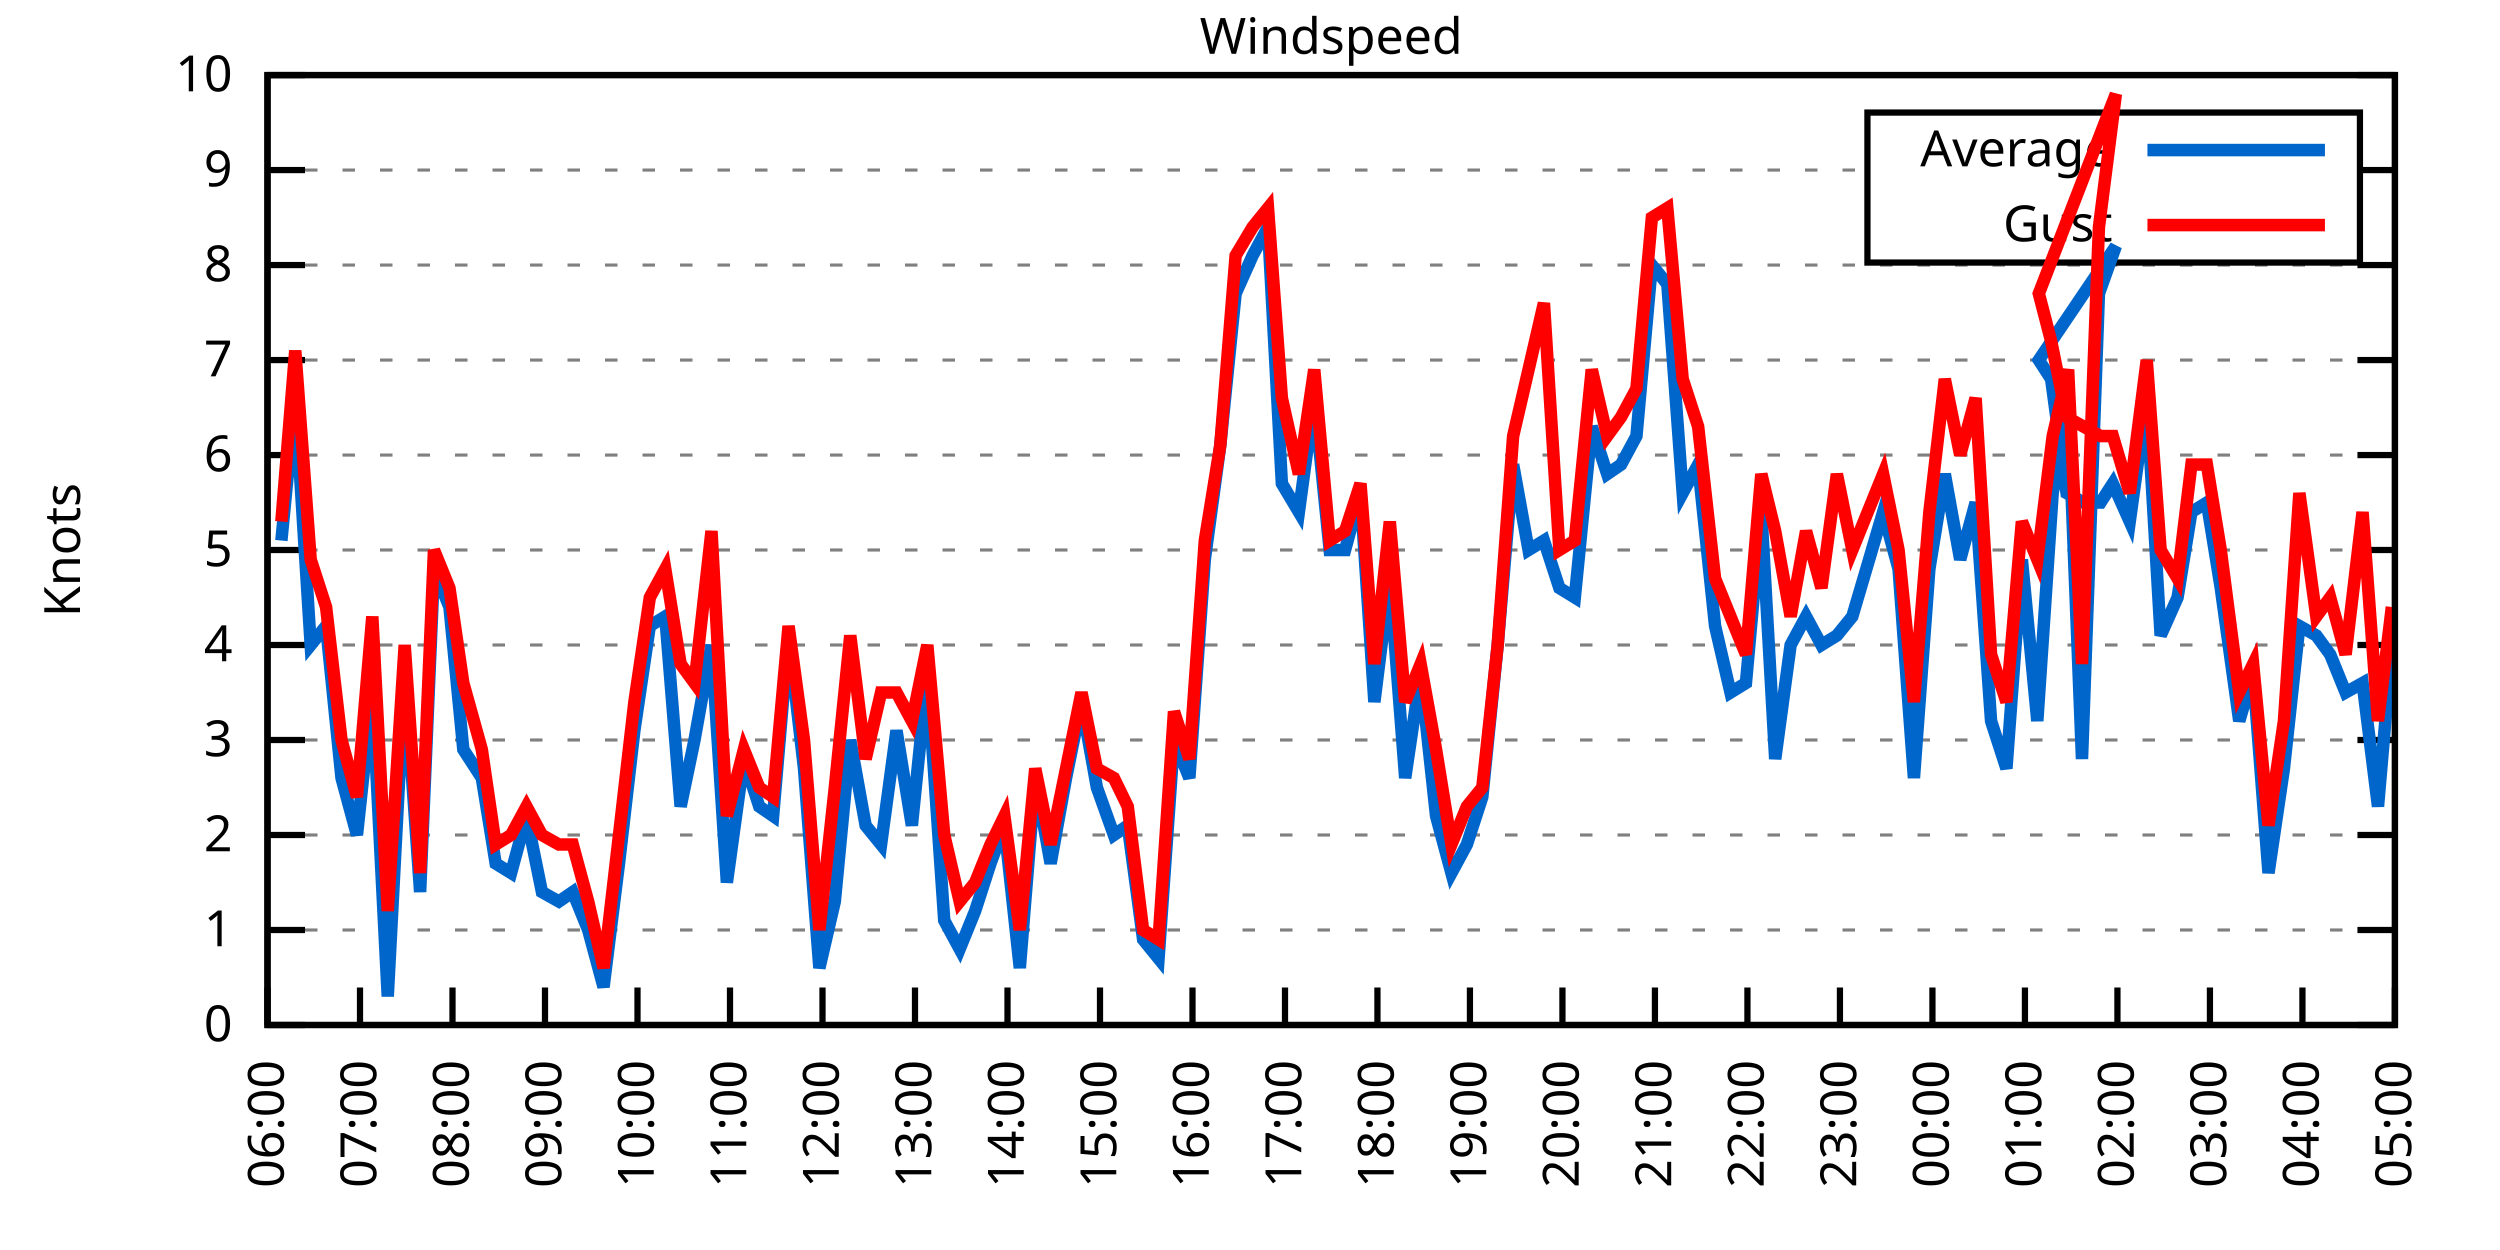
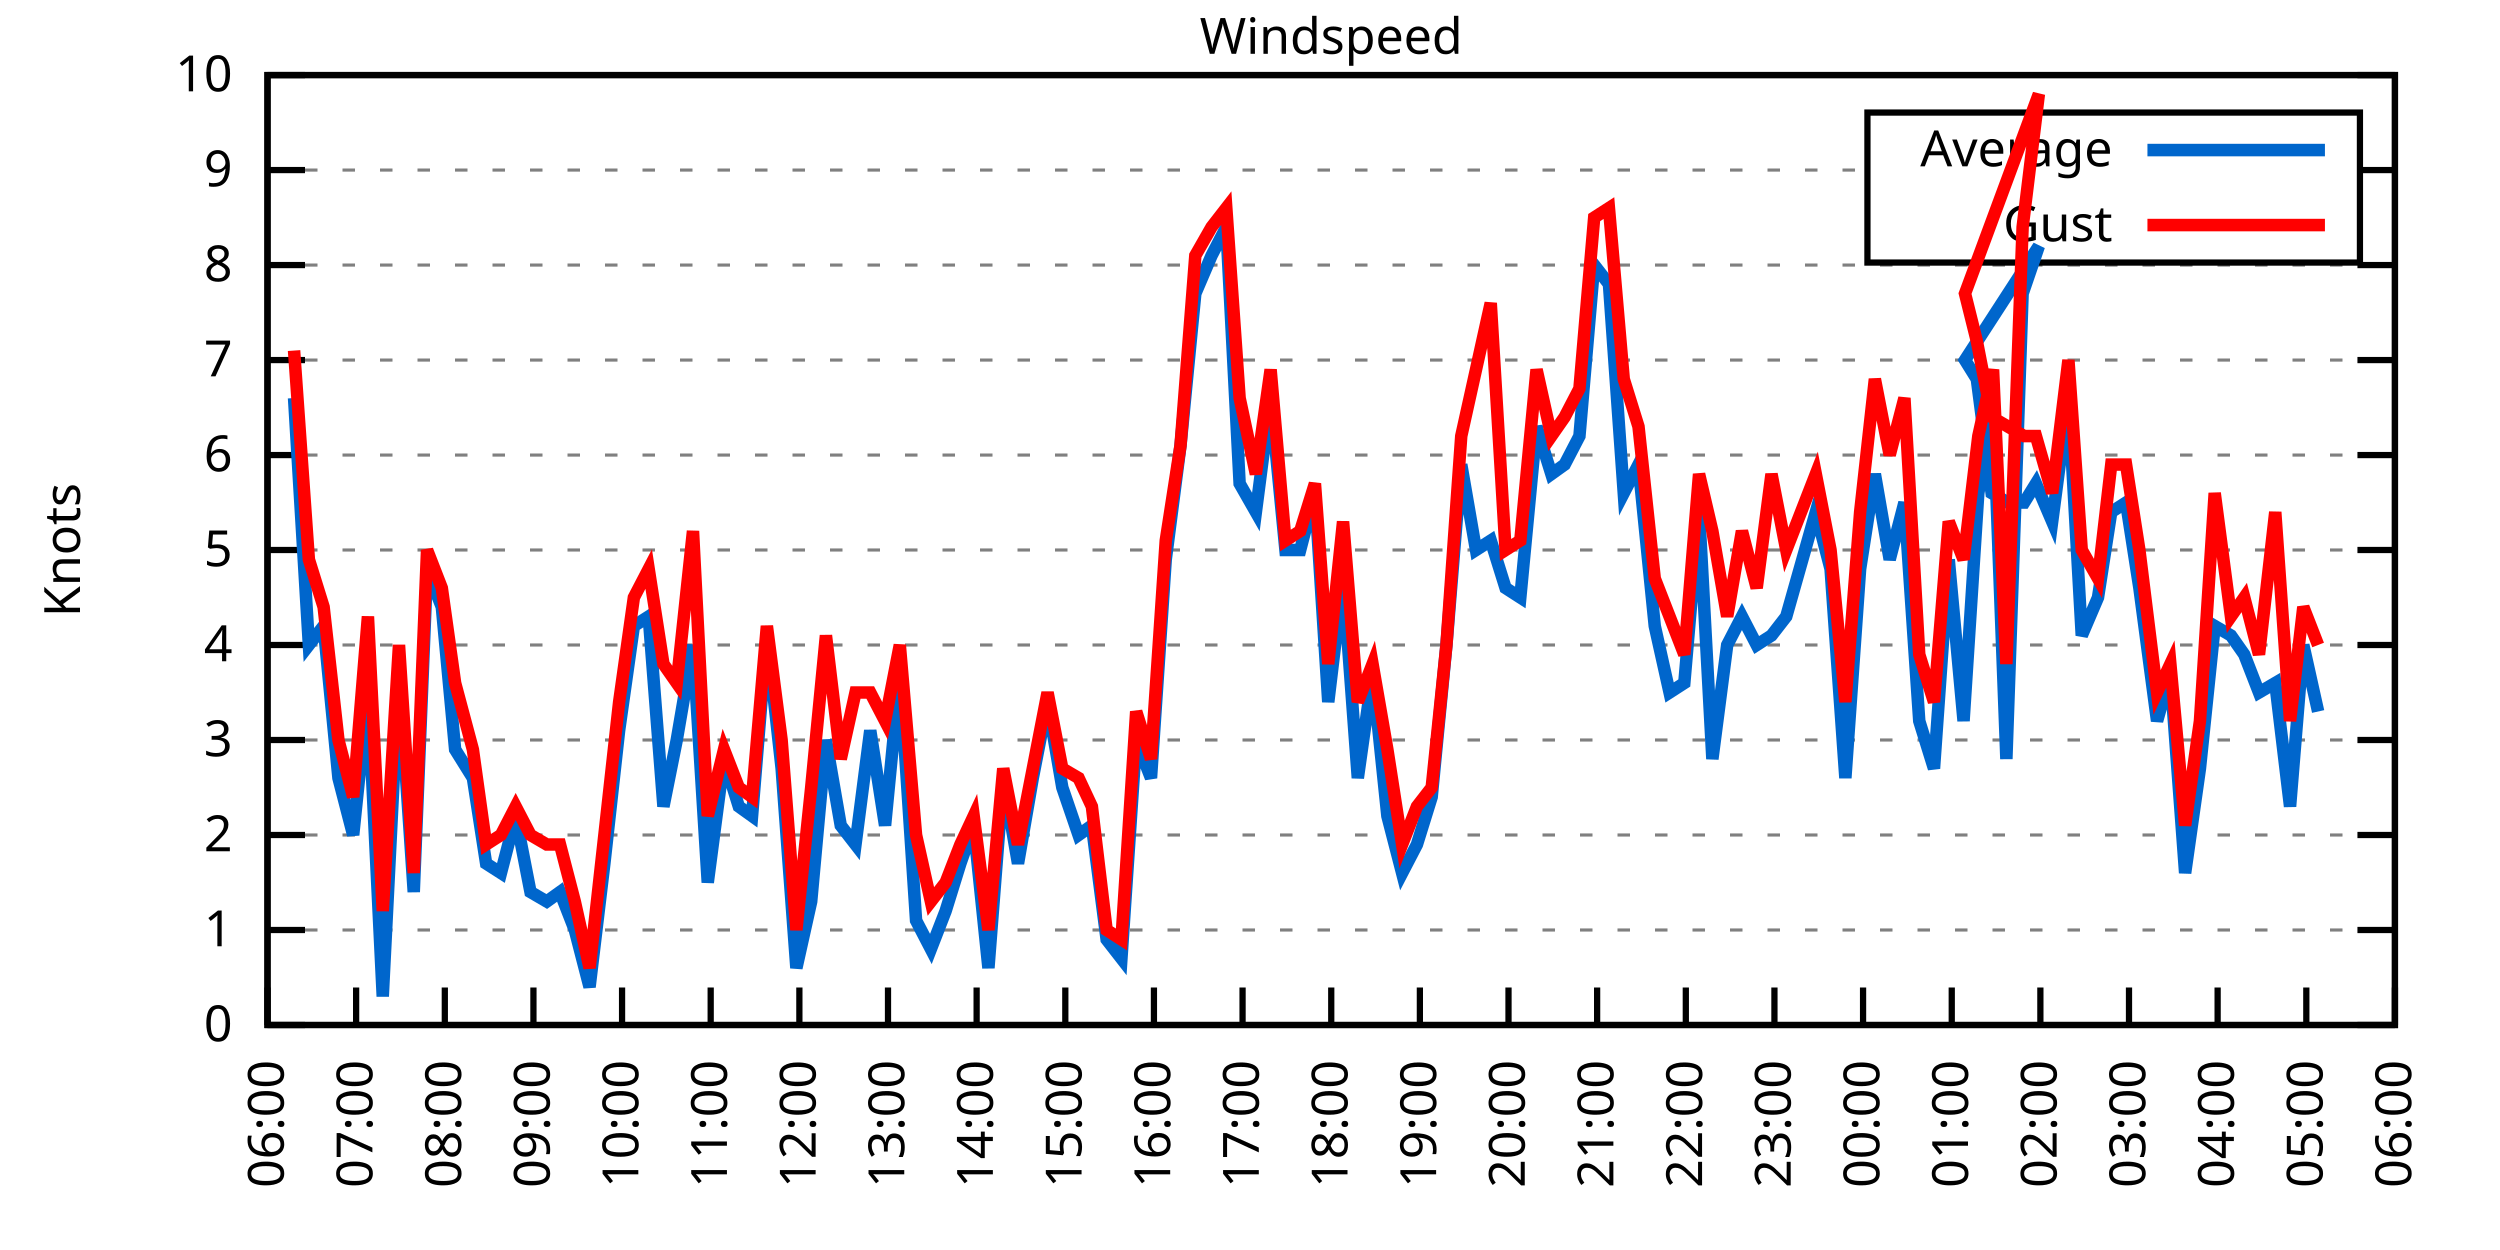
<svg xmlns="http://www.w3.org/2000/svg" xmlns:xlink="http://www.w3.org/1999/xlink" width="400" height="200" viewBox="0 0 400 200">
  <g id="gnuplot_canvas">
    <rect x="0" y="0" width="400" height="200" fill="none" />
    <defs>
      <circle id="gpDot" r="0.5" stroke-width="0.5" stroke="currentColor" />
      <path id="gpPt0" stroke-width="0.333" stroke="currentColor" d="M-1,0 h2 M0,-1 v2" />
      <path id="gpPt1" stroke-width="0.333" stroke="currentColor" d="M-1,-1 L1,1 M1,-1 L-1,1" />
      <path id="gpPt2" stroke-width="0.333" stroke="currentColor" d="M-1,0 L1,0 M0,-1 L0,1 M-1,-1 L1,1 M-1,1 L1,-1" />
      <rect id="gpPt3" stroke-width="0.333" stroke="currentColor" x="-1" y="-1" width="2" height="2" />
      <rect id="gpPt4" stroke-width="0.333" stroke="currentColor" fill="currentColor" x="-1" y="-1" width="2" height="2" />
      <circle id="gpPt5" stroke-width="0.333" stroke="currentColor" cx="0" cy="0" r="1" />
      <use xlink:href="#gpPt5" id="gpPt6" fill="currentColor" stroke="none" />
      <path id="gpPt7" stroke-width="0.333" stroke="currentColor" d="M0,-1.33 L-1.33,0.67 L1.33,0.67 z" />
      <use xlink:href="#gpPt7" id="gpPt8" fill="currentColor" stroke="none" />
      <use xlink:href="#gpPt7" id="gpPt9" stroke="currentColor" transform="rotate(180)" />
      <use xlink:href="#gpPt9" id="gpPt10" fill="currentColor" stroke="none" />
      <use xlink:href="#gpPt3" id="gpPt11" stroke="currentColor" transform="rotate(45)" />
      <use xlink:href="#gpPt11" id="gpPt12" fill="currentColor" stroke="none" />
      <path id="gpPt13" stroke-width="0.333" stroke="currentColor" d="M0,1.330 L1.265,0.411 L0.782,-1.067 L-0.782,-1.076 L-1.265,0.411 z" />
      <use xlink:href="#gpPt13" id="gpPt14" fill="currentColor" stroke="none" />
      <filter id="textbox" filterUnits="objectBoundingBox" x="0" y="0" height="1" width="1">
        <feFlood flood-color="white" flood-opacity="1" result="bgnd" />
        <feComposite in="SourceGraphic" in2="bgnd" operator="atop" />
      </filter>
      <filter id="greybox" filterUnits="objectBoundingBox" x="0" y="0" height="1" width="1">
        <feFlood flood-color="lightgrey" flood-opacity="1" result="grey" />
        <feComposite in="SourceGraphic" in2="grey" operator="atop" />
      </filter>
    </defs>
    <g fill="none" color="white" stroke="currentColor" stroke-width="1.00" stroke-linecap="butt" stroke-linejoin="miter">
</g>
    <g fill="none" color="black" stroke="currentColor" stroke-width="1.00" stroke-linecap="butt" stroke-linejoin="miter">
      <g stroke="none" shape-rendering="crispEdges">
        <polygon fill="rgb(255, 255, 255)" points="42.80,164.00 383.18,164.00 383.18,12.02 42.80,12.02 " />
      </g>
    </g>
    <g fill="none" color="black" stroke="currentColor" stroke-width="1.00" stroke-linecap="butt" stroke-linejoin="miter">
</g>
    <g fill="none" color="black" stroke="black" stroke-width="0.50" stroke-linecap="butt" stroke-linejoin="miter">
</g>
    <g fill="none" color="gray" stroke="currentColor" stroke-width="0.50" stroke-linecap="butt" stroke-linejoin="miter">
      <path stroke="gray" stroke-dasharray="2,4" class="gridline" d="M42.80,164.00 L383.19,164.00  " />
    </g>
    <g fill="none" color="gray" stroke="gray" stroke-width="1.00" stroke-linecap="butt" stroke-linejoin="miter">
</g>
    <g fill="none" color="black" stroke="currentColor" stroke-width="1.00" stroke-linecap="butt" stroke-linejoin="miter">
      <path stroke="black" d="M42.80,164.00 L48.80,164.00 M383.19,164.00 L377.19,164.00  " />
      <g transform="translate(37.20,166.60)" stroke="none" fill="black" font-family="Sans" font-size="8.00" text-anchor="end">
        <text>
          <tspan font-family="Sans"> 0</tspan>
        </text>
      </g>
    </g>
    <g fill="none" color="black" stroke="currentColor" stroke-width="1.00" stroke-linecap="butt" stroke-linejoin="miter">
</g>
    <g fill="none" color="black" stroke="black" stroke-width="0.50" stroke-linecap="butt" stroke-linejoin="miter">
</g>
    <g fill="none" color="gray" stroke="currentColor" stroke-width="0.50" stroke-linecap="butt" stroke-linejoin="miter">
      <path stroke="gray" stroke-dasharray="2,4" class="gridline" d="M42.80,148.80 L383.19,148.80  " />
    </g>
    <g fill="none" color="gray" stroke="gray" stroke-width="1.00" stroke-linecap="butt" stroke-linejoin="miter">
</g>
    <g fill="none" color="black" stroke="currentColor" stroke-width="1.00" stroke-linecap="butt" stroke-linejoin="miter">
      <path stroke="black" d="M42.80,148.80 L48.80,148.80 M383.19,148.80 L377.19,148.80  " />
      <g transform="translate(37.20,151.40)" stroke="none" fill="black" font-family="Sans" font-size="8.00" text-anchor="end">
        <text>
          <tspan font-family="Sans"> 1</tspan>
        </text>
      </g>
    </g>
    <g fill="none" color="black" stroke="currentColor" stroke-width="1.00" stroke-linecap="butt" stroke-linejoin="miter">
</g>
    <g fill="none" color="black" stroke="black" stroke-width="0.50" stroke-linecap="butt" stroke-linejoin="miter">
</g>
    <g fill="none" color="gray" stroke="currentColor" stroke-width="0.50" stroke-linecap="butt" stroke-linejoin="miter">
      <path stroke="gray" stroke-dasharray="2,4" class="gridline" d="M42.80,133.60 L383.19,133.60  " />
    </g>
    <g fill="none" color="gray" stroke="gray" stroke-width="1.00" stroke-linecap="butt" stroke-linejoin="miter">
</g>
    <g fill="none" color="black" stroke="currentColor" stroke-width="1.00" stroke-linecap="butt" stroke-linejoin="miter">
      <path stroke="black" d="M42.80,133.60 L48.80,133.60 M383.19,133.60 L377.19,133.60  " />
      <g transform="translate(37.20,136.20)" stroke="none" fill="black" font-family="Sans" font-size="8.00" text-anchor="end">
        <text>
          <tspan font-family="Sans"> 2</tspan>
        </text>
      </g>
    </g>
    <g fill="none" color="black" stroke="currentColor" stroke-width="1.00" stroke-linecap="butt" stroke-linejoin="miter">
</g>
    <g fill="none" color="black" stroke="black" stroke-width="0.50" stroke-linecap="butt" stroke-linejoin="miter">
</g>
    <g fill="none" color="gray" stroke="currentColor" stroke-width="0.50" stroke-linecap="butt" stroke-linejoin="miter">
      <path stroke="gray" stroke-dasharray="2,4" class="gridline" d="M42.80,118.40 L383.19,118.40  " />
    </g>
    <g fill="none" color="gray" stroke="gray" stroke-width="1.00" stroke-linecap="butt" stroke-linejoin="miter">
</g>
    <g fill="none" color="black" stroke="currentColor" stroke-width="1.00" stroke-linecap="butt" stroke-linejoin="miter">
      <path stroke="black" d="M42.80,118.40 L48.80,118.40 M383.19,118.40 L377.19,118.40  " />
      <g transform="translate(37.20,121.00)" stroke="none" fill="black" font-family="Sans" font-size="8.00" text-anchor="end">
        <text>
          <tspan font-family="Sans"> 3</tspan>
        </text>
      </g>
    </g>
    <g fill="none" color="black" stroke="currentColor" stroke-width="1.00" stroke-linecap="butt" stroke-linejoin="miter">
</g>
    <g fill="none" color="black" stroke="black" stroke-width="0.50" stroke-linecap="butt" stroke-linejoin="miter">
</g>
    <g fill="none" color="gray" stroke="currentColor" stroke-width="0.50" stroke-linecap="butt" stroke-linejoin="miter">
      <path stroke="gray" stroke-dasharray="2,4" class="gridline" d="M42.80,103.20 L383.19,103.20  " />
    </g>
    <g fill="none" color="gray" stroke="gray" stroke-width="1.00" stroke-linecap="butt" stroke-linejoin="miter">
</g>
    <g fill="none" color="black" stroke="currentColor" stroke-width="1.00" stroke-linecap="butt" stroke-linejoin="miter">
      <path stroke="black" d="M42.80,103.20 L48.80,103.20 M383.19,103.20 L377.19,103.20  " />
      <g transform="translate(37.20,105.80)" stroke="none" fill="black" font-family="Sans" font-size="8.00" text-anchor="end">
        <text>
          <tspan font-family="Sans"> 4</tspan>
        </text>
      </g>
    </g>
    <g fill="none" color="black" stroke="currentColor" stroke-width="1.00" stroke-linecap="butt" stroke-linejoin="miter">
</g>
    <g fill="none" color="black" stroke="black" stroke-width="0.50" stroke-linecap="butt" stroke-linejoin="miter">
</g>
    <g fill="none" color="gray" stroke="currentColor" stroke-width="0.50" stroke-linecap="butt" stroke-linejoin="miter">
      <path stroke="gray" stroke-dasharray="2,4" class="gridline" d="M42.80,88.00 L383.19,88.00  " />
    </g>
    <g fill="none" color="gray" stroke="gray" stroke-width="1.00" stroke-linecap="butt" stroke-linejoin="miter">
</g>
    <g fill="none" color="black" stroke="currentColor" stroke-width="1.00" stroke-linecap="butt" stroke-linejoin="miter">
      <path stroke="black" d="M42.80,88.00 L48.80,88.00 M383.19,88.00 L377.19,88.00  " />
      <g transform="translate(37.20,90.60)" stroke="none" fill="black" font-family="Sans" font-size="8.00" text-anchor="end">
        <text>
          <tspan font-family="Sans"> 5</tspan>
        </text>
      </g>
    </g>
    <g fill="none" color="black" stroke="currentColor" stroke-width="1.00" stroke-linecap="butt" stroke-linejoin="miter">
</g>
    <g fill="none" color="black" stroke="black" stroke-width="0.50" stroke-linecap="butt" stroke-linejoin="miter">
</g>
    <g fill="none" color="gray" stroke="currentColor" stroke-width="0.50" stroke-linecap="butt" stroke-linejoin="miter">
      <path stroke="gray" stroke-dasharray="2,4" class="gridline" d="M42.80,72.81 L383.19,72.81  " />
    </g>
    <g fill="none" color="gray" stroke="gray" stroke-width="1.00" stroke-linecap="butt" stroke-linejoin="miter">
</g>
    <g fill="none" color="black" stroke="currentColor" stroke-width="1.00" stroke-linecap="butt" stroke-linejoin="miter">
      <path stroke="black" d="M42.80,72.81 L48.80,72.81 M383.19,72.81 L377.19,72.81  " />
      <g transform="translate(37.20,75.41)" stroke="none" fill="black" font-family="Sans" font-size="8.00" text-anchor="end">
        <text>
          <tspan font-family="Sans"> 6</tspan>
        </text>
      </g>
    </g>
    <g fill="none" color="black" stroke="currentColor" stroke-width="1.00" stroke-linecap="butt" stroke-linejoin="miter">
</g>
    <g fill="none" color="black" stroke="black" stroke-width="0.50" stroke-linecap="butt" stroke-linejoin="miter">
</g>
    <g fill="none" color="gray" stroke="currentColor" stroke-width="0.50" stroke-linecap="butt" stroke-linejoin="miter">
      <path stroke="gray" stroke-dasharray="2,4" class="gridline" d="M42.80,57.61 L383.19,57.61  " />
    </g>
    <g fill="none" color="gray" stroke="gray" stroke-width="1.00" stroke-linecap="butt" stroke-linejoin="miter">
</g>
    <g fill="none" color="black" stroke="currentColor" stroke-width="1.00" stroke-linecap="butt" stroke-linejoin="miter">
      <path stroke="black" d="M42.80,57.61 L48.80,57.61 M383.19,57.61 L377.19,57.61  " />
      <g transform="translate(37.20,60.21)" stroke="none" fill="black" font-family="Sans" font-size="8.00" text-anchor="end">
        <text>
          <tspan font-family="Sans"> 7</tspan>
        </text>
      </g>
    </g>
    <g fill="none" color="black" stroke="currentColor" stroke-width="1.00" stroke-linecap="butt" stroke-linejoin="miter">
</g>
    <g fill="none" color="black" stroke="black" stroke-width="0.50" stroke-linecap="butt" stroke-linejoin="miter">
</g>
    <g fill="none" color="gray" stroke="currentColor" stroke-width="0.50" stroke-linecap="butt" stroke-linejoin="miter">
      <path stroke="gray" stroke-dasharray="2,4" class="gridline" d="M42.80,42.41 L383.19,42.41  " />
    </g>
    <g fill="none" color="gray" stroke="gray" stroke-width="1.00" stroke-linecap="butt" stroke-linejoin="miter">
</g>
    <g fill="none" color="black" stroke="currentColor" stroke-width="1.00" stroke-linecap="butt" stroke-linejoin="miter">
      <path stroke="black" d="M42.80,42.41 L48.80,42.41 M383.19,42.41 L377.19,42.41  " />
      <g transform="translate(37.20,45.01)" stroke="none" fill="black" font-family="Sans" font-size="8.00" text-anchor="end">
        <text>
          <tspan font-family="Sans"> 8</tspan>
        </text>
      </g>
    </g>
    <g fill="none" color="black" stroke="currentColor" stroke-width="1.00" stroke-linecap="butt" stroke-linejoin="miter">
</g>
    <g fill="none" color="black" stroke="black" stroke-width="0.50" stroke-linecap="butt" stroke-linejoin="miter">
</g>
    <g fill="none" color="gray" stroke="currentColor" stroke-width="0.50" stroke-linecap="butt" stroke-linejoin="miter">
      <path stroke="gray" stroke-dasharray="2,4" class="gridline" d="M42.80,27.21 L298.79,27.21 M377.59,27.21 L383.19,27.21  " />
    </g>
    <g fill="none" color="gray" stroke="gray" stroke-width="1.00" stroke-linecap="butt" stroke-linejoin="miter">
</g>
    <g fill="none" color="black" stroke="currentColor" stroke-width="1.00" stroke-linecap="butt" stroke-linejoin="miter">
      <path stroke="black" d="M42.80,27.21 L48.80,27.21 M383.19,27.21 L377.19,27.21  " />
      <g transform="translate(37.20,29.81)" stroke="none" fill="black" font-family="Sans" font-size="8.00" text-anchor="end">
        <text>
          <tspan font-family="Sans"> 9</tspan>
        </text>
      </g>
    </g>
    <g fill="none" color="black" stroke="currentColor" stroke-width="1.00" stroke-linecap="butt" stroke-linejoin="miter">
</g>
    <g fill="none" color="black" stroke="black" stroke-width="0.50" stroke-linecap="butt" stroke-linejoin="miter">
</g>
    <g fill="none" color="gray" stroke="currentColor" stroke-width="0.50" stroke-linecap="butt" stroke-linejoin="miter">
      <path stroke="gray" stroke-dasharray="2,4" class="gridline" d="M42.80,12.01 L383.19,12.01  " />
    </g>
    <g fill="none" color="gray" stroke="gray" stroke-width="1.00" stroke-linecap="butt" stroke-linejoin="miter">
</g>
    <g fill="none" color="black" stroke="currentColor" stroke-width="1.00" stroke-linecap="butt" stroke-linejoin="miter">
      <path stroke="black" d="M42.80,12.01 L48.80,12.01 M383.19,12.01 L377.19,12.01  " />
      <g transform="translate(37.20,14.61)" stroke="none" fill="black" font-family="Sans" font-size="8.00" text-anchor="end">
        <text>
          <tspan font-family="Sans"> 10</tspan>
        </text>
      </g>
    </g>
    <g fill="none" color="black" stroke="currentColor" stroke-width="1.00" stroke-linecap="butt" stroke-linejoin="miter">
      <path stroke="black" d="M42.80,164.00 L42.80,158.00  " />
      <g transform="translate(45.40,169.60) rotate(270.00)" stroke="none" fill="black" font-family="Sans" font-size="8.00" text-anchor="end">
        <text>
          <tspan font-family="Sans">06:00</tspan>
        </text>
      </g>
    </g>
    <g fill="none" color="black" stroke="currentColor" stroke-width="1.00" stroke-linecap="butt" stroke-linejoin="miter">
-       <path stroke="black" d="M57.60,164.00 L57.60,158.00  " />
-       <g transform="translate(60.20,169.60) rotate(270.00)" stroke="none" fill="black" font-family="Sans" font-size="8.00" text-anchor="end">
+       <path stroke="black" d="M56.98,164.00 L56.98,158.00  " />
+       <g transform="translate(59.58,169.60) rotate(270.00)" stroke="none" fill="black" font-family="Sans" font-size="8.00" text-anchor="end">
        <text>
          <tspan font-family="Sans">07:00</tspan>
        </text>
      </g>
    </g>
    <g fill="none" color="black" stroke="currentColor" stroke-width="1.00" stroke-linecap="butt" stroke-linejoin="miter">
-       <path stroke="black" d="M72.40,164.00 L72.40,158.00  " />
-       <g transform="translate(75.00,169.60) rotate(270.00)" stroke="none" fill="black" font-family="Sans" font-size="8.00" text-anchor="end">
+       <path stroke="black" d="M71.17,164.00 L71.17,158.00  " />
+       <g transform="translate(73.77,169.60) rotate(270.00)" stroke="none" fill="black" font-family="Sans" font-size="8.00" text-anchor="end">
        <text>
          <tspan font-family="Sans">08:00</tspan>
        </text>
      </g>
    </g>
    <g fill="none" color="black" stroke="currentColor" stroke-width="1.00" stroke-linecap="butt" stroke-linejoin="miter">
-       <path stroke="black" d="M87.20,164.00 L87.20,158.00  " />
-       <g transform="translate(89.80,169.60) rotate(270.00)" stroke="none" fill="black" font-family="Sans" font-size="8.00" text-anchor="end">
+       <path stroke="black" d="M85.35,164.00 L85.35,158.00  " />
+       <g transform="translate(87.95,169.60) rotate(270.00)" stroke="none" fill="black" font-family="Sans" font-size="8.00" text-anchor="end">
        <text>
          <tspan font-family="Sans">09:00</tspan>
        </text>
      </g>
    </g>
    <g fill="none" color="black" stroke="currentColor" stroke-width="1.00" stroke-linecap="butt" stroke-linejoin="miter">
-       <path stroke="black" d="M102.00,164.00 L102.00,158.00  " />
-       <g transform="translate(104.60,169.60) rotate(270.00)" stroke="none" fill="black" font-family="Sans" font-size="8.00" text-anchor="end">
+       <path stroke="black" d="M99.53,164.00 L99.53,158.00  " />
+       <g transform="translate(102.13,169.60) rotate(270.00)" stroke="none" fill="black" font-family="Sans" font-size="8.00" text-anchor="end">
        <text>
          <tspan font-family="Sans">10:00</tspan>
        </text>
      </g>
    </g>
    <g fill="none" color="black" stroke="currentColor" stroke-width="1.00" stroke-linecap="butt" stroke-linejoin="miter">
-       <path stroke="black" d="M116.80,164.00 L116.80,158.00  " />
-       <g transform="translate(119.40,169.60) rotate(270.00)" stroke="none" fill="black" font-family="Sans" font-size="8.00" text-anchor="end">
+       <path stroke="black" d="M113.71,164.00 L113.71,158.00  " />
+       <g transform="translate(116.31,169.60) rotate(270.00)" stroke="none" fill="black" font-family="Sans" font-size="8.00" text-anchor="end">
        <text>
          <tspan font-family="Sans">11:00</tspan>
        </text>
      </g>
    </g>
    <g fill="none" color="black" stroke="currentColor" stroke-width="1.00" stroke-linecap="butt" stroke-linejoin="miter">
-       <path stroke="black" d="M131.60,164.00 L131.60,158.00  " />
-       <g transform="translate(134.20,169.60) rotate(270.00)" stroke="none" fill="black" font-family="Sans" font-size="8.00" text-anchor="end">
+       <path stroke="black" d="M127.90,164.00 L127.90,158.00  " />
+       <g transform="translate(130.50,169.60) rotate(270.00)" stroke="none" fill="black" font-family="Sans" font-size="8.00" text-anchor="end">
        <text>
          <tspan font-family="Sans">12:00</tspan>
        </text>
      </g>
    </g>
    <g fill="none" color="black" stroke="currentColor" stroke-width="1.00" stroke-linecap="butt" stroke-linejoin="miter">
-       <path stroke="black" d="M146.40,164.00 L146.40,158.00  " />
-       <g transform="translate(149.00,169.60) rotate(270.00)" stroke="none" fill="black" font-family="Sans" font-size="8.00" text-anchor="end">
+       <path stroke="black" d="M142.08,164.00 L142.08,158.00  " />
+       <g transform="translate(144.68,169.60) rotate(270.00)" stroke="none" fill="black" font-family="Sans" font-size="8.00" text-anchor="end">
        <text>
          <tspan font-family="Sans">13:00</tspan>
        </text>
      </g>
    </g>
    <g fill="none" color="black" stroke="currentColor" stroke-width="1.00" stroke-linecap="butt" stroke-linejoin="miter">
-       <path stroke="black" d="M161.20,164.00 L161.20,158.00  " />
-       <g transform="translate(163.80,169.60) rotate(270.00)" stroke="none" fill="black" font-family="Sans" font-size="8.00" text-anchor="end">
+       <path stroke="black" d="M156.26,164.00 L156.26,158.00  " />
+       <g transform="translate(158.86,169.60) rotate(270.00)" stroke="none" fill="black" font-family="Sans" font-size="8.00" text-anchor="end">
        <text>
          <tspan font-family="Sans">14:00</tspan>
        </text>
      </g>
    </g>
    <g fill="none" color="black" stroke="currentColor" stroke-width="1.00" stroke-linecap="butt" stroke-linejoin="miter">
-       <path stroke="black" d="M176.00,164.00 L176.00,158.00  " />
-       <g transform="translate(178.60,169.60) rotate(270.00)" stroke="none" fill="black" font-family="Sans" font-size="8.00" text-anchor="end">
+       <path stroke="black" d="M170.45,164.00 L170.45,158.00  " />
+       <g transform="translate(173.05,169.60) rotate(270.00)" stroke="none" fill="black" font-family="Sans" font-size="8.00" text-anchor="end">
        <text>
          <tspan font-family="Sans">15:00</tspan>
        </text>
      </g>
    </g>
    <g fill="none" color="black" stroke="currentColor" stroke-width="1.00" stroke-linecap="butt" stroke-linejoin="miter">
-       <path stroke="black" d="M190.80,164.00 L190.80,158.00  " />
-       <g transform="translate(193.40,169.60) rotate(270.00)" stroke="none" fill="black" font-family="Sans" font-size="8.00" text-anchor="end">
+       <path stroke="black" d="M184.63,164.00 L184.63,158.00  " />
+       <g transform="translate(187.23,169.60) rotate(270.00)" stroke="none" fill="black" font-family="Sans" font-size="8.00" text-anchor="end">
        <text>
          <tspan font-family="Sans">16:00</tspan>
        </text>
      </g>
    </g>
    <g fill="none" color="black" stroke="currentColor" stroke-width="1.00" stroke-linecap="butt" stroke-linejoin="miter">
-       <path stroke="black" d="M205.60,164.00 L205.60,158.00  " />
-       <g transform="translate(208.20,169.60) rotate(270.00)" stroke="none" fill="black" font-family="Sans" font-size="8.00" text-anchor="end">
+       <path stroke="black" d="M198.81,164.00 L198.81,158.00  " />
+       <g transform="translate(201.41,169.60) rotate(270.00)" stroke="none" fill="black" font-family="Sans" font-size="8.00" text-anchor="end">
        <text>
          <tspan font-family="Sans">17:00</tspan>
        </text>
      </g>
    </g>
    <g fill="none" color="black" stroke="currentColor" stroke-width="1.00" stroke-linecap="butt" stroke-linejoin="miter">
-       <path stroke="black" d="M220.39,164.00 L220.39,158.00  " />
-       <g transform="translate(222.99,169.60) rotate(270.00)" stroke="none" fill="black" font-family="Sans" font-size="8.00" text-anchor="end">
+       <path stroke="black" d="M213.00,164.00 L213.00,158.00  " />
+       <g transform="translate(215.60,169.60) rotate(270.00)" stroke="none" fill="black" font-family="Sans" font-size="8.00" text-anchor="end">
        <text>
          <tspan font-family="Sans">18:00</tspan>
        </text>
      </g>
    </g>
    <g fill="none" color="black" stroke="currentColor" stroke-width="1.00" stroke-linecap="butt" stroke-linejoin="miter">
-       <path stroke="black" d="M235.19,164.00 L235.19,158.00  " />
-       <g transform="translate(237.79,169.60) rotate(270.00)" stroke="none" fill="black" font-family="Sans" font-size="8.00" text-anchor="end">
+       <path stroke="black" d="M227.18,164.00 L227.18,158.00  " />
+       <g transform="translate(229.78,169.60) rotate(270.00)" stroke="none" fill="black" font-family="Sans" font-size="8.00" text-anchor="end">
        <text>
          <tspan font-family="Sans">19:00</tspan>
        </text>
      </g>
    </g>
    <g fill="none" color="black" stroke="currentColor" stroke-width="1.00" stroke-linecap="butt" stroke-linejoin="miter">
-       <path stroke="black" d="M249.99,164.00 L249.99,158.00  " />
-       <g transform="translate(252.59,169.60) rotate(270.00)" stroke="none" fill="black" font-family="Sans" font-size="8.00" text-anchor="end">
+       <path stroke="black" d="M241.36,164.00 L241.36,158.00  " />
+       <g transform="translate(243.96,169.60) rotate(270.00)" stroke="none" fill="black" font-family="Sans" font-size="8.00" text-anchor="end">
        <text>
          <tspan font-family="Sans">20:00</tspan>
        </text>
      </g>
    </g>
    <g fill="none" color="black" stroke="currentColor" stroke-width="1.00" stroke-linecap="butt" stroke-linejoin="miter">
-       <path stroke="black" d="M264.79,164.00 L264.79,158.00  " />
-       <g transform="translate(267.39,169.60) rotate(270.00)" stroke="none" fill="black" font-family="Sans" font-size="8.00" text-anchor="end">
+       <path stroke="black" d="M255.54,164.00 L255.54,158.00  " />
+       <g transform="translate(258.14,169.60) rotate(270.00)" stroke="none" fill="black" font-family="Sans" font-size="8.00" text-anchor="end">
        <text>
          <tspan font-family="Sans">21:00</tspan>
        </text>
      </g>
    </g>
    <g fill="none" color="black" stroke="currentColor" stroke-width="1.00" stroke-linecap="butt" stroke-linejoin="miter">
-       <path stroke="black" d="M279.59,164.00 L279.59,158.00  " />
-       <g transform="translate(282.19,169.60) rotate(270.00)" stroke="none" fill="black" font-family="Sans" font-size="8.00" text-anchor="end">
+       <path stroke="black" d="M269.73,164.00 L269.73,158.00  " />
+       <g transform="translate(272.33,169.60) rotate(270.00)" stroke="none" fill="black" font-family="Sans" font-size="8.00" text-anchor="end">
        <text>
          <tspan font-family="Sans">22:00</tspan>
        </text>
      </g>
    </g>
    <g fill="none" color="black" stroke="currentColor" stroke-width="1.00" stroke-linecap="butt" stroke-linejoin="miter">
-       <path stroke="black" d="M294.39,164.00 L294.39,158.00  " />
-       <g transform="translate(296.99,169.60) rotate(270.00)" stroke="none" fill="black" font-family="Sans" font-size="8.00" text-anchor="end">
+       <path stroke="black" d="M283.91,164.00 L283.91,158.00  " />
+       <g transform="translate(286.51,169.60) rotate(270.00)" stroke="none" fill="black" font-family="Sans" font-size="8.00" text-anchor="end">
        <text>
          <tspan font-family="Sans">23:00</tspan>
        </text>
      </g>
    </g>
    <g fill="none" color="black" stroke="currentColor" stroke-width="1.00" stroke-linecap="butt" stroke-linejoin="miter">
-       <path stroke="black" d="M309.19,164.00 L309.19,158.00  " />
-       <g transform="translate(311.79,169.60) rotate(270.00)" stroke="none" fill="black" font-family="Sans" font-size="8.00" text-anchor="end">
+       <path stroke="black" d="M298.09,164.00 L298.09,158.00  " />
+       <g transform="translate(300.69,169.60) rotate(270.00)" stroke="none" fill="black" font-family="Sans" font-size="8.00" text-anchor="end">
        <text>
          <tspan font-family="Sans">00:00</tspan>
        </text>
      </g>
    </g>
    <g fill="none" color="black" stroke="currentColor" stroke-width="1.00" stroke-linecap="butt" stroke-linejoin="miter">
-       <path stroke="black" d="M323.99,164.00 L323.99,158.00  " />
-       <g transform="translate(326.59,169.60) rotate(270.00)" stroke="none" fill="black" font-family="Sans" font-size="8.00" text-anchor="end">
+       <path stroke="black" d="M312.28,164.00 L312.28,158.00  " />
+       <g transform="translate(314.88,169.60) rotate(270.00)" stroke="none" fill="black" font-family="Sans" font-size="8.00" text-anchor="end">
        <text>
          <tspan font-family="Sans">01:00</tspan>
        </text>
      </g>
    </g>
    <g fill="none" color="black" stroke="currentColor" stroke-width="1.00" stroke-linecap="butt" stroke-linejoin="miter">
-       <path stroke="black" d="M338.79,164.00 L338.79,158.00  " />
-       <g transform="translate(341.39,169.60) rotate(270.00)" stroke="none" fill="black" font-family="Sans" font-size="8.00" text-anchor="end">
+       <path stroke="black" d="M326.46,164.00 L326.46,158.00  " />
+       <g transform="translate(329.06,169.60) rotate(270.00)" stroke="none" fill="black" font-family="Sans" font-size="8.00" text-anchor="end">
        <text>
          <tspan font-family="Sans">02:00</tspan>
        </text>
      </g>
    </g>
    <g fill="none" color="black" stroke="currentColor" stroke-width="1.00" stroke-linecap="butt" stroke-linejoin="miter">
-       <path stroke="black" d="M353.59,164.00 L353.59,158.00  " />
-       <g transform="translate(356.19,169.60) rotate(270.00)" stroke="none" fill="black" font-family="Sans" font-size="8.00" text-anchor="end">
+       <path stroke="black" d="M340.64,164.00 L340.64,158.00  " />
+       <g transform="translate(343.24,169.60) rotate(270.00)" stroke="none" fill="black" font-family="Sans" font-size="8.00" text-anchor="end">
        <text>
          <tspan font-family="Sans">03:00</tspan>
        </text>
      </g>
    </g>
    <g fill="none" color="black" stroke="currentColor" stroke-width="1.00" stroke-linecap="butt" stroke-linejoin="miter">
-       <path stroke="black" d="M368.39,164.00 L368.39,158.00  " />
-       <g transform="translate(370.99,169.60) rotate(270.00)" stroke="none" fill="black" font-family="Sans" font-size="8.00" text-anchor="end">
+       <path stroke="black" d="M354.82,164.00 L354.82,158.00  " />
+       <g transform="translate(357.42,169.60) rotate(270.00)" stroke="none" fill="black" font-family="Sans" font-size="8.00" text-anchor="end">
        <text>
          <tspan font-family="Sans">04:00</tspan>
+         </text>
+       </g>
+     </g>
+     <g fill="none" color="black" stroke="currentColor" stroke-width="1.00" stroke-linecap="butt" stroke-linejoin="miter">
+       <path stroke="black" d="M369.01,164.00 L369.01,158.00  " />
+       <g transform="translate(371.61,169.60) rotate(270.00)" stroke="none" fill="black" font-family="Sans" font-size="8.00" text-anchor="end">
+         <text>
+           <tspan font-family="Sans">05:00</tspan>
        </text>
      </g>
    </g>
    <g fill="none" color="black" stroke="currentColor" stroke-width="1.00" stroke-linecap="butt" stroke-linejoin="miter">
      <path stroke="black" d="M383.19,164.00 L383.19,158.00  " />
      <g transform="translate(385.79,169.60) rotate(270.00)" stroke="none" fill="black" font-family="Sans" font-size="8.00" text-anchor="end">
        <text>
-           <tspan font-family="Sans">05:00</tspan>
+           <tspan font-family="Sans">06:00</tspan>
        </text>
      </g>
    </g>
    <g fill="none" color="black" stroke="currentColor" stroke-width="1.00" stroke-linecap="butt" stroke-linejoin="miter">
</g>
    <g fill="none" color="black" stroke="currentColor" stroke-width="1.00" stroke-linecap="butt" stroke-linejoin="miter">
      <path stroke="black" d="M42.80,12.01 L42.80,164.00 L383.19,164.00 L383.19,12.01 L42.80,12.01 Z  " />
    </g>
    <g fill="none" color="black" stroke="currentColor" stroke-width="1.00" stroke-linecap="butt" stroke-linejoin="miter">
</g>
    <g fill="none" color="black" stroke="currentColor" stroke-width="1.00" stroke-linecap="butt" stroke-linejoin="miter">
      <path stroke="black" d="M298.79,42.01 L298.79,18.01 L377.59,18.01 L377.59,42.01 L298.79,42.01 Z  " />
    </g>
    <g id="Windspeed_plot_1">
      <g fill="none" color="white" stroke="black" stroke-width="2.00" stroke-linecap="butt" stroke-linejoin="miter">
</g>
      <g fill="none" color="black" stroke="currentColor" stroke-width="2.00" stroke-linecap="butt" stroke-linejoin="miter">
        <g transform="translate(337.99,26.61)" stroke="none" fill="black" font-family="Sans" font-size="8.00" text-anchor="end">
          <text>
            <tspan font-family="Sans">Average</tspan>
          </text>
        </g>
      </g>
      <g fill="none" color="black" stroke="currentColor" stroke-width="2.00" stroke-linecap="butt" stroke-linejoin="miter">
-         <path stroke="rgb(  0, 102, 204)" d="M343.59,24.01 L371.99,24.01 M45.02,86.49 L47.24,63.69 L49.71,103.20 L52.17,100.16 L54.64,124.48 L57.11,133.60   L59.57,110.80 L62.04,159.44 L64.75,107.76 L67.22,142.72 L69.44,91.04 L71.91,97.12 L74.13,119.92 L77.09,124.48   L79.31,138.16 L81.77,139.68 L84.24,130.56 L86.71,142.72 L89.42,144.24 L91.64,142.72 L94.11,148.80 L96.57,157.92   L99.04,138.16 L101.50,116.88 L103.97,100.16 L106.44,98.64 L108.90,129.04 L111.12,118.40 L113.84,103.20 L116.30,141.20   L119.02,121.44 L121.48,129.04 L123.70,130.56 L126.17,101.68 L128.64,122.96 L131.10,154.88 L133.57,144.24 L136.04,118.40   L138.50,132.08 L140.97,135.12 L143.44,116.88 L145.90,132.08 L148.37,107.76 L151.08,147.28 L153.55,151.84 L156.02,145.76   L158.48,138.16 L160.70,132.08 L163.17,154.88 L165.64,124.48 L168.10,138.16 L170.57,124.48 L173.04,112.32 L175.50,126.00   L178.22,133.60 L180.44,132.08 L182.90,150.32 L185.37,153.36 L187.84,118.40 L190.30,124.48 L192.77,89.52 L195.24,71.29   L197.70,46.97 L200.42,40.89 L202.88,36.33 L205.10,77.37 L207.82,81.93 L210.28,63.69 L212.75,88.00 L215.21,88.00   L217.68,78.89 L219.90,112.32 L222.37,92.56 L224.83,124.48 L227.30,107.76 L229.77,130.56 L232.23,139.68 L234.70,135.12   L237.17,127.52 L239.63,103.20 L242.10,74.33 L244.57,88.00 L247.03,86.49 L249.50,94.08 L251.97,95.60 L254.68,68.25   L257.15,75.85 L259.37,74.33 L261.83,69.77 L264.30,42.41 L266.77,45.45 L269.23,78.89 L271.70,74.33 L274.41,100.16   L276.88,110.80 L279.35,109.28 L281.81,81.93 L284.03,121.44 L286.50,103.20 L288.97,98.64 L291.43,103.20 L293.90,101.68   L296.37,98.64 L301.30,81.93 L303.77,91.04 L306.23,124.48 L308.70,91.04 L311.17,75.85 L313.63,89.52 L316.10,80.41   L318.57,115.36 L321.03,122.96 L323.50,89.52 L325.97,115.36 L328.43,78.89 L330.90,65.21 L333.12,121.44 L335.83,46.97   L338.54,39.37 L326.21,57.61 L328.18,60.65 L330.65,78.89 L333.36,80.41 L336.08,80.41 L338.05,77.37 L340.76,83.45   L343.48,63.69 L345.70,101.68 L348.41,95.60 L350.63,81.93 L353.10,80.41 L355.32,94.08 L358.28,115.36 L360.50,107.76   L362.96,139.68 L365.43,122.96 L367.90,100.16 L370.61,101.68 L372.83,104.72 L375.30,110.80 L378.01,109.28 L380.48,129.04   L382.70,103.20  " />
+         <path stroke="rgb(  0, 102, 204)" d="M343.59,24.01 L371.99,24.01 M47.05,63.69 L49.42,103.20 L51.78,100.16 L54.15,124.48 L56.51,133.60 L58.87,110.80   L61.24,159.44 L63.84,107.76 L66.20,142.72 L68.33,91.04 L70.69,97.12 L72.82,119.92 L75.66,124.48 L77.78,138.16   L80.15,139.68 L82.51,130.56 L84.88,142.72 L87.48,144.24 L89.60,142.72 L91.97,148.80 L94.33,157.92 L96.70,138.16   L99.06,116.88 L101.42,100.16 L103.79,98.64 L106.15,129.04 L108.28,118.40 L110.88,103.20 L113.24,141.20 L115.84,121.44   L118.21,129.04 L120.33,130.56 L122.70,101.68 L125.06,122.96 L127.42,154.88 L129.79,144.24 L132.15,118.40 L134.52,132.08   L136.88,135.12 L139.24,116.88 L141.61,132.08 L143.97,107.76 L146.57,147.28 L148.94,151.84 L151.30,145.76 L153.66,138.16   L155.79,132.08 L158.15,154.88 L160.52,124.48 L162.88,138.16 L165.25,124.48 L167.61,112.32 L169.97,126.00 L172.57,133.60   L174.70,132.08 L177.06,150.32 L179.43,153.36 L181.79,118.40 L184.16,124.48 L186.52,89.52 L188.88,71.29 L191.25,46.97   L193.85,40.89 L196.21,36.33 L198.34,77.37 L200.94,81.93 L203.30,63.69 L205.67,88.00 L208.03,88.00 L210.39,78.89   L212.52,112.32 L214.89,92.56 L217.25,124.48 L219.61,107.76 L221.98,130.56 L224.34,139.68 L226.71,135.12 L229.07,127.52   L231.43,103.20 L233.80,74.33 L236.16,88.00 L238.52,86.49 L240.89,94.08 L243.25,95.60 L245.85,68.25 L248.22,75.85   L250.34,74.33 L252.71,69.77 L255.07,42.41 L257.43,45.45 L259.80,78.89 L262.16,74.33 L264.76,100.16 L267.13,110.80   L269.49,109.28 L271.85,81.93 L273.98,121.44 L276.35,103.20 L278.71,98.64 L281.07,103.20 L283.44,101.68 L285.80,98.64   L290.53,81.93 L292.89,91.04 L295.26,124.48 L297.62,91.04 L299.98,75.85 L302.35,89.52 L304.71,80.41 L307.08,115.36   L309.44,122.96 L311.80,89.52 L314.17,115.36 L316.53,78.89 L318.89,65.21 L321.02,121.44 L323.62,46.97 L326.22,39.37   L314.40,57.61 L316.29,60.65 L318.66,78.89 L321.26,80.41 L323.86,80.41 L325.75,77.37 L328.35,83.45 L330.95,63.69   L333.08,101.68 L335.68,95.60 L337.80,81.93 L340.17,80.41 L342.30,94.08 L345.13,115.36 L347.26,107.76 L349.62,139.68   L351.99,122.96 L354.35,100.16 L356.95,101.68 L359.08,104.72 L361.44,110.80 L364.04,109.28 L366.41,129.04 L368.53,103.20   L370.90,113.84  " />
      </g>
    </g>
    <g id="Windspeed_plot_2">
      <g fill="none" color="black" stroke="currentColor" stroke-width="2.00" stroke-linecap="butt" stroke-linejoin="miter">
        <g transform="translate(337.99,38.61)" stroke="none" fill="black" font-family="Sans" font-size="8.00" text-anchor="end">
          <text>
            <tspan font-family="Sans">Gust</tspan>
          </text>
        </g>
      </g>
      <g fill="none" color="black" stroke="currentColor" stroke-width="2.00" stroke-linecap="butt" stroke-linejoin="miter">
-         <path stroke="rgb(255,   0,   0)" d="M343.59,36.01 L371.99,36.01 M45.02,83.45 L47.24,56.09 L49.71,89.52 L52.17,97.12 L54.64,118.40 L57.11,127.52   L59.57,98.64 L62.04,145.76 L64.75,103.20 L67.22,139.68 L69.44,88.00 L71.91,94.08 L74.13,109.28 L77.09,119.92   L79.31,135.12 L81.77,133.60 L84.24,129.04 L86.71,133.60 L89.42,135.12 L91.64,135.12 L94.11,144.24 L96.57,154.88   L99.04,133.60 L101.50,112.32 L103.97,95.60 L106.44,91.04 L108.90,106.24 L111.12,109.28 L113.84,84.97 L116.30,130.56   L119.02,119.92 L121.48,126.00 L123.70,127.52 L126.17,100.16 L128.64,118.40 L131.10,148.80 L133.57,126.00 L136.04,101.68   L138.50,121.44 L140.97,110.80 L143.44,110.80 L145.90,115.36 L148.37,103.20 L151.08,133.60 L153.55,144.24 L156.02,141.20   L158.48,135.12 L160.70,130.56 L163.17,148.80 L165.64,122.96 L168.10,135.12 L170.57,122.96 L173.04,110.80 L175.50,122.96   L178.22,124.48 L180.44,129.04 L182.90,148.80 L185.37,150.32 L187.84,113.84 L190.30,121.44 L192.77,86.49 L195.24,71.29   L197.70,40.89 L200.42,36.33 L202.88,33.29 L205.10,63.69 L207.82,75.85 L210.28,59.13 L212.75,86.49 L215.21,84.97   L217.68,77.37 L219.90,106.24 L222.37,83.45 L224.83,112.32 L227.30,106.24 L229.77,119.92 L232.23,135.12 L234.70,129.04   L237.17,126.00 L239.63,103.20 L242.10,69.77 L244.57,59.13 L247.03,48.49 L249.50,88.00 L251.97,86.49 L254.68,59.13   L257.15,69.77 L259.37,66.73 L261.83,62.17 L264.30,34.81 L266.77,33.29 L269.23,60.65 L271.70,68.25 L274.41,92.56   L276.88,98.64 L279.35,104.72 L281.81,75.85 L284.03,84.97 L286.50,98.64 L288.97,84.97 L291.43,94.08 L293.90,75.85   L296.37,88.00 L301.30,75.85 L303.77,88.00 L306.23,112.32 L308.70,81.93 L311.17,60.65 L313.63,72.81 L316.10,63.69   L318.57,104.72 L321.03,112.32 L323.50,83.45 L325.97,89.52 L328.43,69.77 L330.90,59.13 L333.12,106.24 L335.83,36.33   L338.54,15.05 L326.21,46.97 L328.18,54.57 L330.65,66.73 L333.36,68.25 L336.08,69.77 L338.05,69.77 L340.76,78.89   L343.48,57.61 L345.70,88.00 L348.41,92.56 L350.63,74.33 L353.10,74.33 L355.32,88.00 L358.28,110.80 L360.50,106.24   L362.96,132.08 L365.43,115.36 L367.90,78.89 L370.61,98.64 L372.83,95.60 L375.30,104.72 L378.01,81.93 L380.48,115.36   L382.70,97.12  " />
+         <path stroke="rgb(255,   0,   0)" d="M343.59,36.01 L371.99,36.01 M47.05,56.09 L49.42,89.52 L51.78,97.12 L54.15,118.40 L56.51,127.52 L58.87,98.64   L61.24,145.76 L63.84,103.20 L66.20,139.68 L68.33,88.00 L70.69,94.08 L72.82,109.28 L75.66,119.92 L77.78,135.12   L80.15,133.60 L82.51,129.04 L84.88,133.60 L87.48,135.12 L89.60,135.12 L91.97,144.24 L94.33,154.88 L96.70,133.60   L99.06,112.32 L101.42,95.60 L103.79,91.04 L106.15,106.24 L108.28,109.28 L110.88,84.97 L113.24,130.56 L115.84,119.92   L118.21,126.00 L120.33,127.52 L122.70,100.16 L125.06,118.40 L127.42,148.80 L129.79,126.00 L132.15,101.68 L134.52,121.44   L136.88,110.80 L139.24,110.80 L141.61,115.36 L143.97,103.20 L146.57,133.60 L148.94,144.24 L151.30,141.20 L153.66,135.12   L155.79,130.56 L158.15,148.80 L160.52,122.96 L162.88,135.12 L165.25,122.96 L167.61,110.80 L169.97,122.96 L172.57,124.48   L174.70,129.04 L177.06,148.80 L179.43,150.32 L181.79,113.84 L184.16,121.44 L186.52,86.49 L188.88,71.29 L191.25,40.89   L193.85,36.33 L196.21,33.29 L198.34,63.69 L200.94,75.85 L203.30,59.13 L205.67,86.49 L208.03,84.97 L210.39,77.37   L212.52,106.24 L214.89,83.45 L217.25,112.32 L219.61,106.24 L221.98,119.92 L224.34,135.12 L226.71,129.04 L229.07,126.00   L231.43,103.20 L233.80,69.77 L236.16,59.13 L238.52,48.49 L240.89,88.00 L243.25,86.49 L245.85,59.13 L248.22,69.77   L250.34,66.73 L252.71,62.17 L255.07,34.81 L257.43,33.29 L259.80,60.65 L262.16,68.25 L264.76,92.56 L267.13,98.64   L269.49,104.72 L271.85,75.85 L273.98,84.97 L276.35,98.64 L278.71,84.97 L281.07,94.08 L283.44,75.85 L285.80,88.00   L290.53,75.85 L292.89,88.00 L295.26,112.32 L297.62,81.93 L299.98,60.65 L302.35,72.81 L304.71,63.69 L307.08,104.72   L309.44,112.32 L311.80,83.45 L314.17,89.52 L316.53,69.77 L318.89,59.13 L321.02,106.24 L323.62,36.33 L326.22,15.05   L314.40,46.97 L316.29,54.57 L318.66,66.73 L321.26,68.25 L323.86,69.77 L325.75,69.77 L328.35,78.89 L330.95,57.61   L333.08,88.00 L335.68,92.56 L337.80,74.33 L340.17,74.33 L342.30,88.00 L345.13,110.80 L347.26,106.24 L349.62,132.08   L351.99,115.36 L354.35,78.89 L356.95,98.64 L359.08,95.60 L361.44,104.72 L364.04,81.93 L366.41,115.36 L368.53,97.12   L370.90,103.20  " />
      </g>
    </g>
    <g fill="none" color="black" stroke="currentColor" stroke-width="2.00" stroke-linecap="butt" stroke-linejoin="miter">
</g>
    <g fill="none" color="black" stroke="black" stroke-width="1.00" stroke-linecap="butt" stroke-linejoin="miter">
</g>
    <g fill="none" color="black" stroke="currentColor" stroke-width="1.00" stroke-linecap="butt" stroke-linejoin="miter">
      <path stroke="black" d="M42.80,12.01 L42.80,164.00 L383.19,164.00 L383.19,12.01 L42.80,12.01 Z  " />
      <g transform="translate(12.80,88.01) rotate(270.00)" stroke="none" fill="black" font-family="Sans" font-size="8.00" text-anchor="middle">
        <text>
          <tspan font-family="Sans">Knots</tspan>
        </text>
      </g>
    </g>
    <g fill="none" color="black" stroke="currentColor" stroke-width="1.00" stroke-linecap="butt" stroke-linejoin="miter">
</g>
    <g fill="none" color="black" stroke="currentColor" stroke-width="1.00" stroke-linecap="butt" stroke-linejoin="miter">
      <g transform="translate(212.99,8.61)" stroke="none" fill="black" font-family="Sans" font-size="8.00" text-anchor="middle">
        <text>
          <tspan font-family="Sans">Windspeed</tspan>
        </text>
      </g>
    </g>
    <g fill="none" color="black" stroke="currentColor" stroke-width="1.00" stroke-linecap="butt" stroke-linejoin="miter">
</g>
  </g>
</svg>
